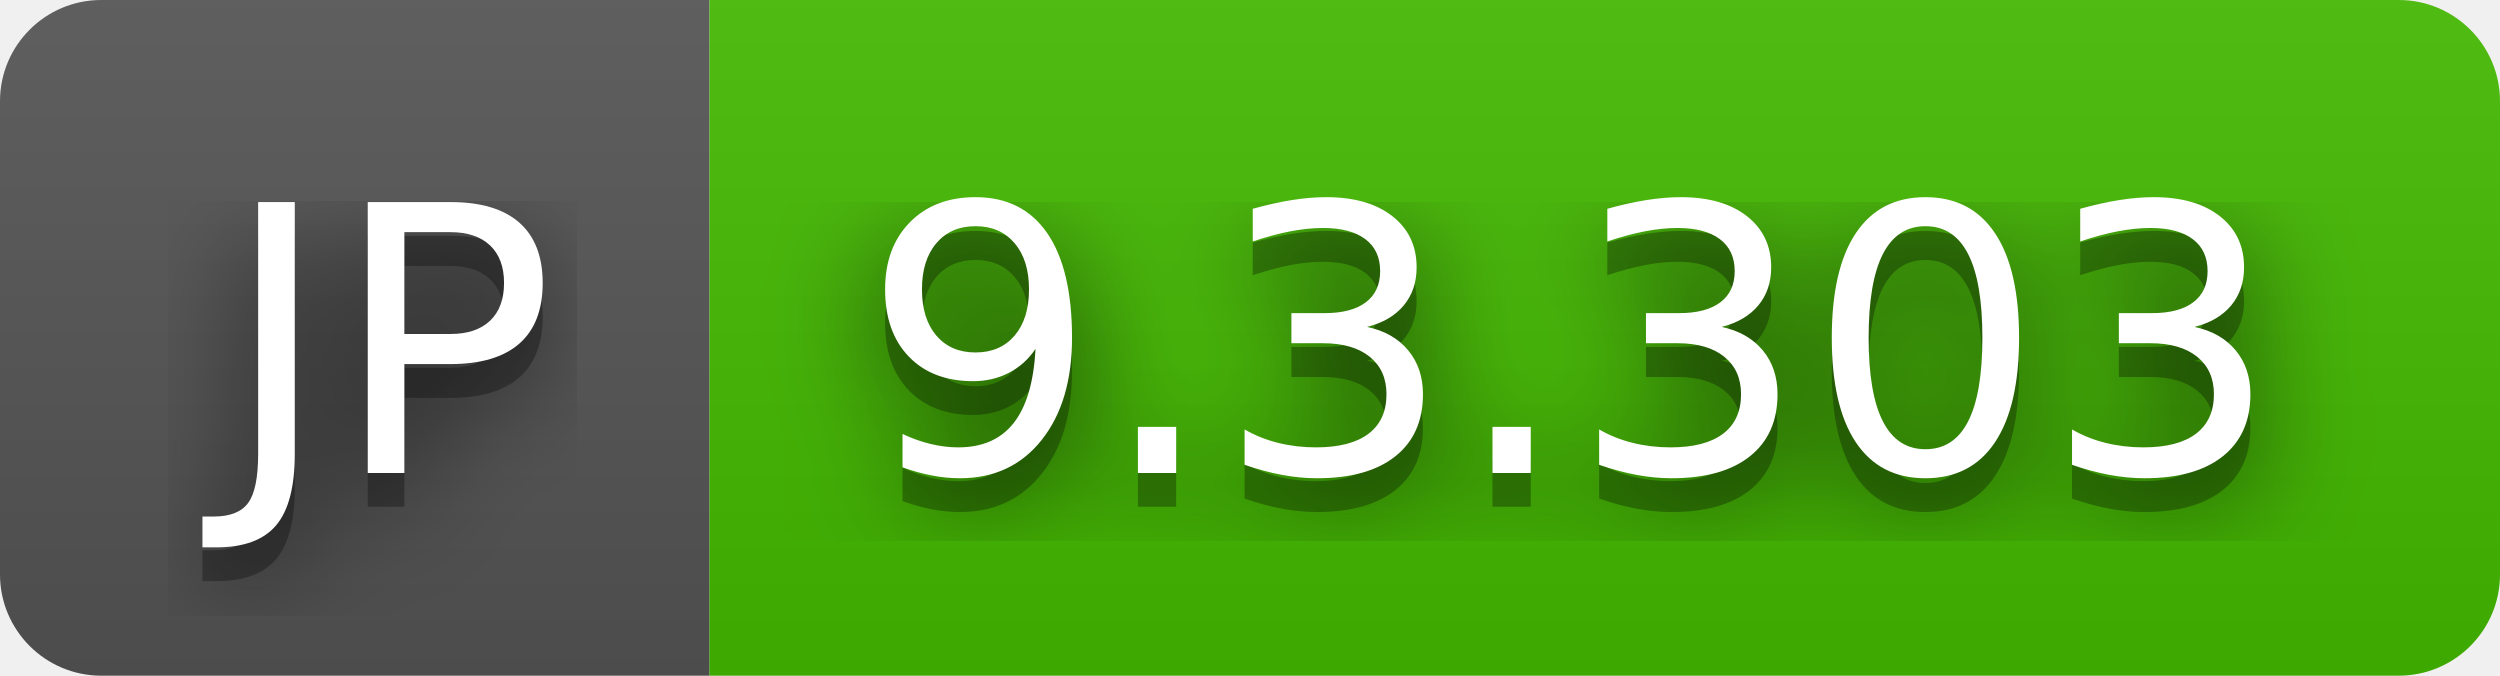
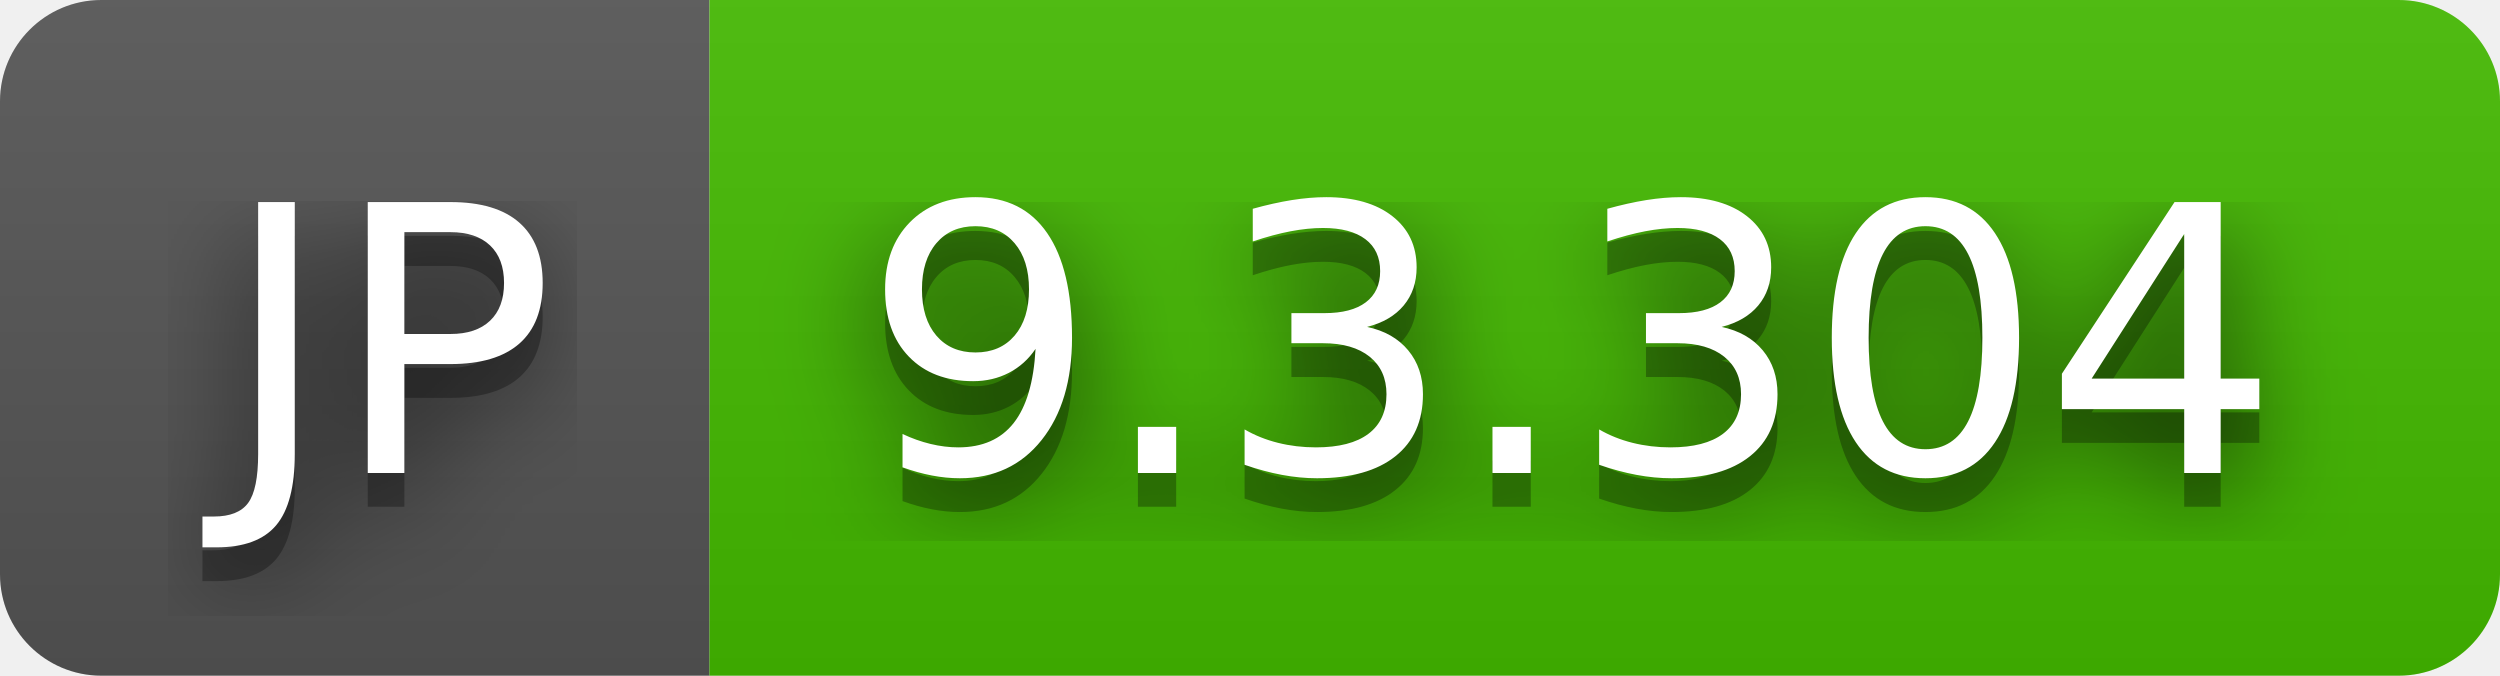
- <svg xmlns="http://www.w3.org/2000/svg" width="74" height="20" role="img" aria-label="JP: 9.3.303">
+ <svg xmlns="http://www.w3.org/2000/svg" width="74" height="20" role="img" aria-label="JP: 9.3.304">
  <filter id="blur">
    <feGaussianBlur stdDeviation="16" />
  </filter>
  <linearGradient id="s" x2="0" y2="100%">
    <stop offset="0" stop-color="#bbb" stop-opacity=".1" />
    <stop offset="1" stop-opacity=".1" />
  </linearGradient>
  <clipPath id="r">
    <rect width="74" height="20" rx="3" />
  </clipPath>
  <g clip-path="url(#r)">
    <rect width="21" height="20" fill="#555" />
    <rect x="21" width="53" height="20" fill="#4b0" />
    <rect width="74" height="20" fill="url(#s)" />
  </g>
  <g fill="#fff" text-anchor="middle" font-family="Verdana,Geneva,DejaVu Sans,sans-serif" text-rendering="geometricPrecision" font-size="110">
    <g transform="scale(.1)">
      <g aria-hidden="true" fill="#010101">
        <text x="115" y="150" fill-opacity=".8" filter="url(#blur)" textLength="110">JP</text>
        <text x="115" y="150" fill-opacity=".3" textLength="110">JP</text>
      </g>
      <text x="115" y="140" textLength="110">JP</text>
    </g>
    <g transform="scale(.1)">
      <g aria-hidden="true" fill="#010101">
-         <text x="465" y="150" fill-opacity=".8" filter="url(#blur)" textLength="430">9.3.303</text>
-         <text x="465" y="150" fill-opacity=".3" textLength="430">9.3.303</text>
+         <text x="465" y="150" fill-opacity=".8" filter="url(#blur)" textLength="430">9.3.304</text>
+         <text x="465" y="150" fill-opacity=".3" textLength="430">9.3.304</text>
      </g>
-       <text x="465" y="140" textLength="430">9.3.303</text>
+       <text x="465" y="140" textLength="430">9.3.304</text>
    </g>
  </g>
</svg>
